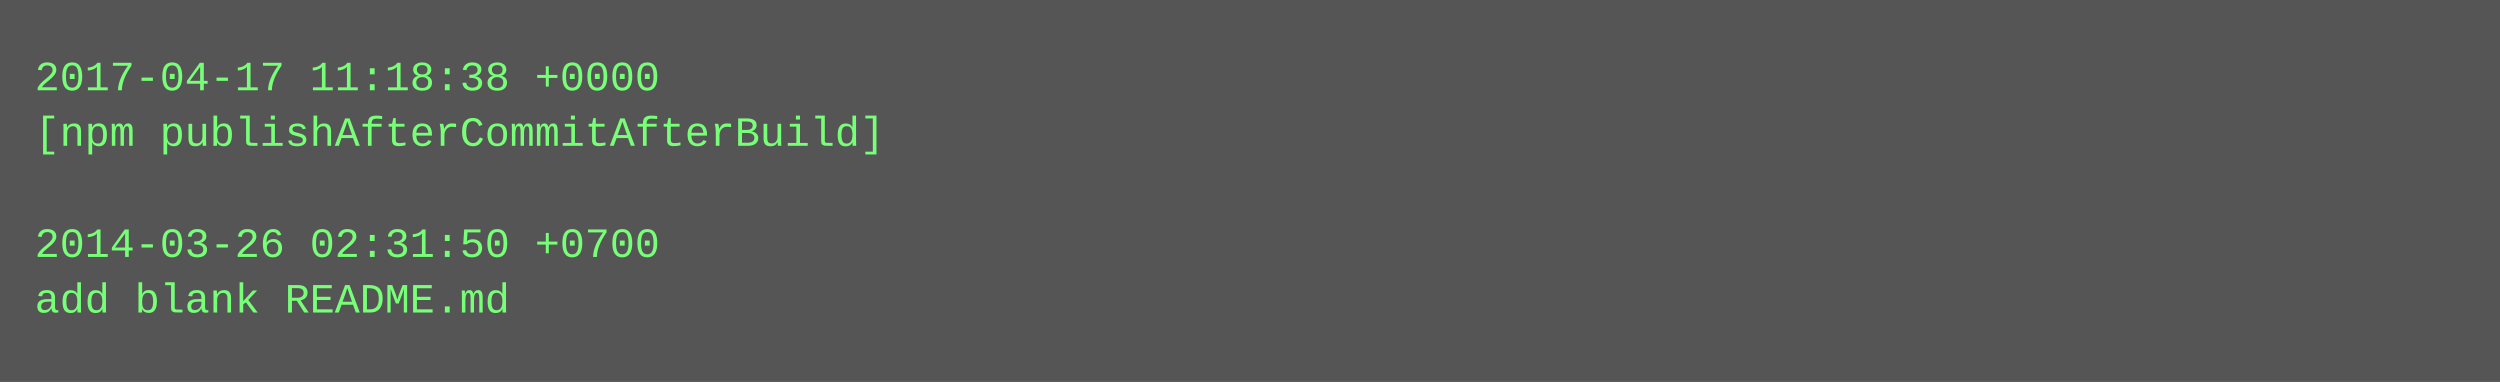
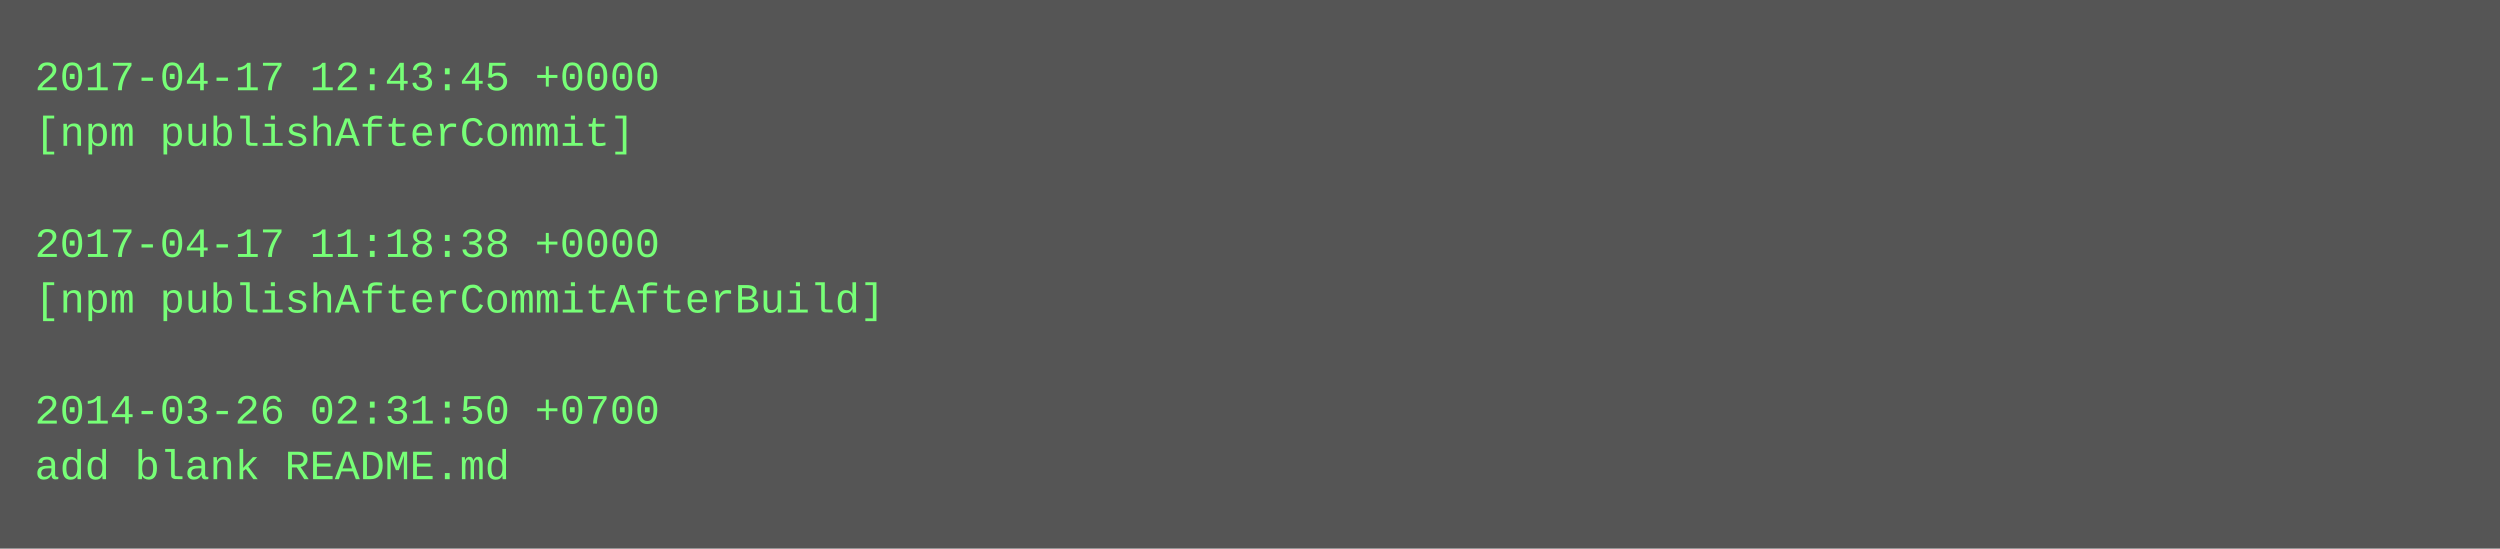
- <svg xmlns="http://www.w3.org/2000/svg" height="110" width="720">
-   <rect height="110" fill="#555" width="720" />
+ <svg xmlns="http://www.w3.org/2000/svg" height="158" width="720">
+   <rect height="158" fill="#555" width="720" />
  <text fill="#7f7" font-family="Courier New" font-size="12" xml:space="preserve">
-     <tspan x="10" y="26">2017-04-17 11:18:38 +0000</tspan>
-     <tspan x="10" y="42">[npm publishAfterCommitAfterBuild]</tspan>
+     <tspan x="10" y="26">2017-04-17 12:43:45 +0000</tspan>
+     <tspan x="10" y="42">[npm publishAfterCommit]</tspan>
    <tspan x="10" y="58" />
-     <tspan x="10" y="74">2014-03-26 02:31:50 +0700</tspan>
-     <tspan x="10" y="90">add blank README.md</tspan>
+     <tspan x="10" y="74">2017-04-17 11:18:38 +0000</tspan>
+     <tspan x="10" y="90">[npm publishAfterCommitAfterBuild]</tspan>
+     <tspan x="10" y="106" />
+     <tspan x="10" y="122">2014-03-26 02:31:50 +0700</tspan>
+     <tspan x="10" y="138">add blank README.md</tspan>
  </text>
</svg>
